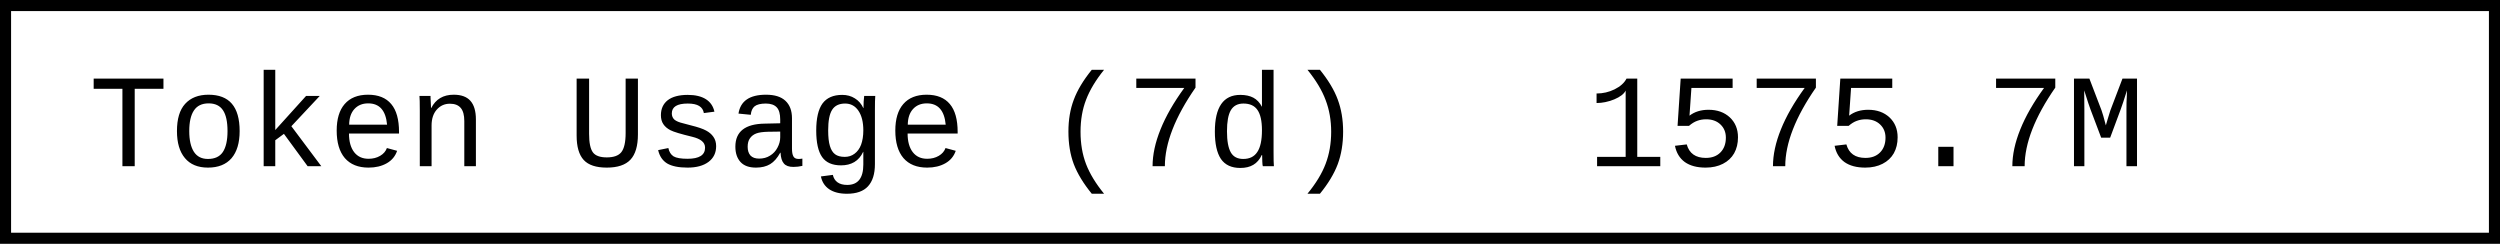
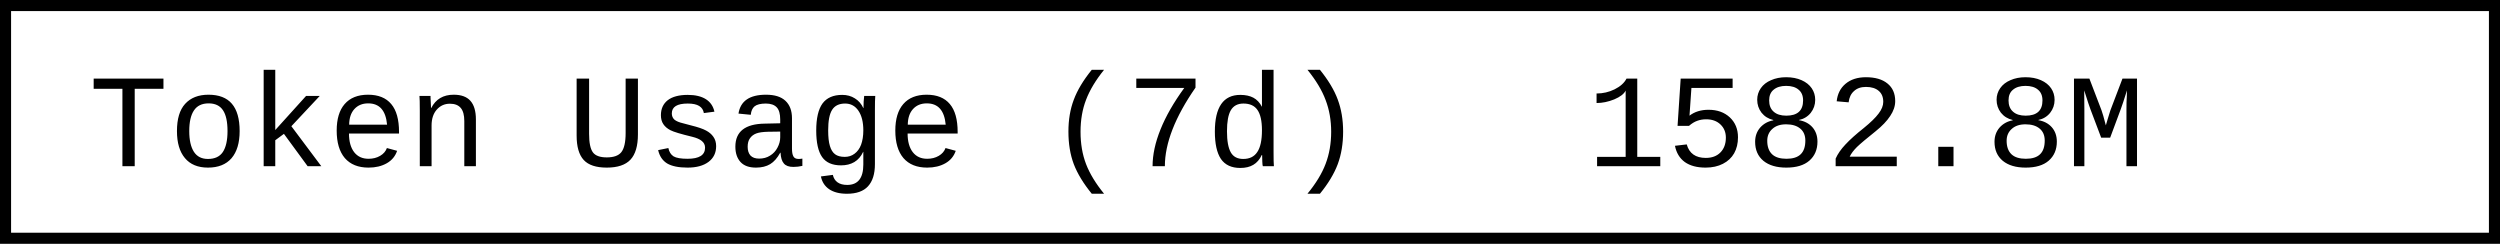
- <svg xmlns="http://www.w3.org/2000/svg" width="225.6" height="22" role="img" aria-label="Token Usage (7d): 1575.7M">
+ <svg xmlns="http://www.w3.org/2000/svg" width="225.6" height="22" role="img" aria-label="Token Usage (7d): 1582.8M">
  <rect x="0.5" y="0.5" width="224.6" height="21" fill="#fff" stroke="#000" stroke-width="1" />
  <g font-family="'Consolas','Monaco','Courier New',monospace" font-size="12" fill="#000">
    <text x="8" y="15">Token Usage (7d)</text>
-     <text x="143.2" y="15">1575.7M</text>
+     <text x="143.2" y="15">1582.8M</text>
  </g>
</svg>
